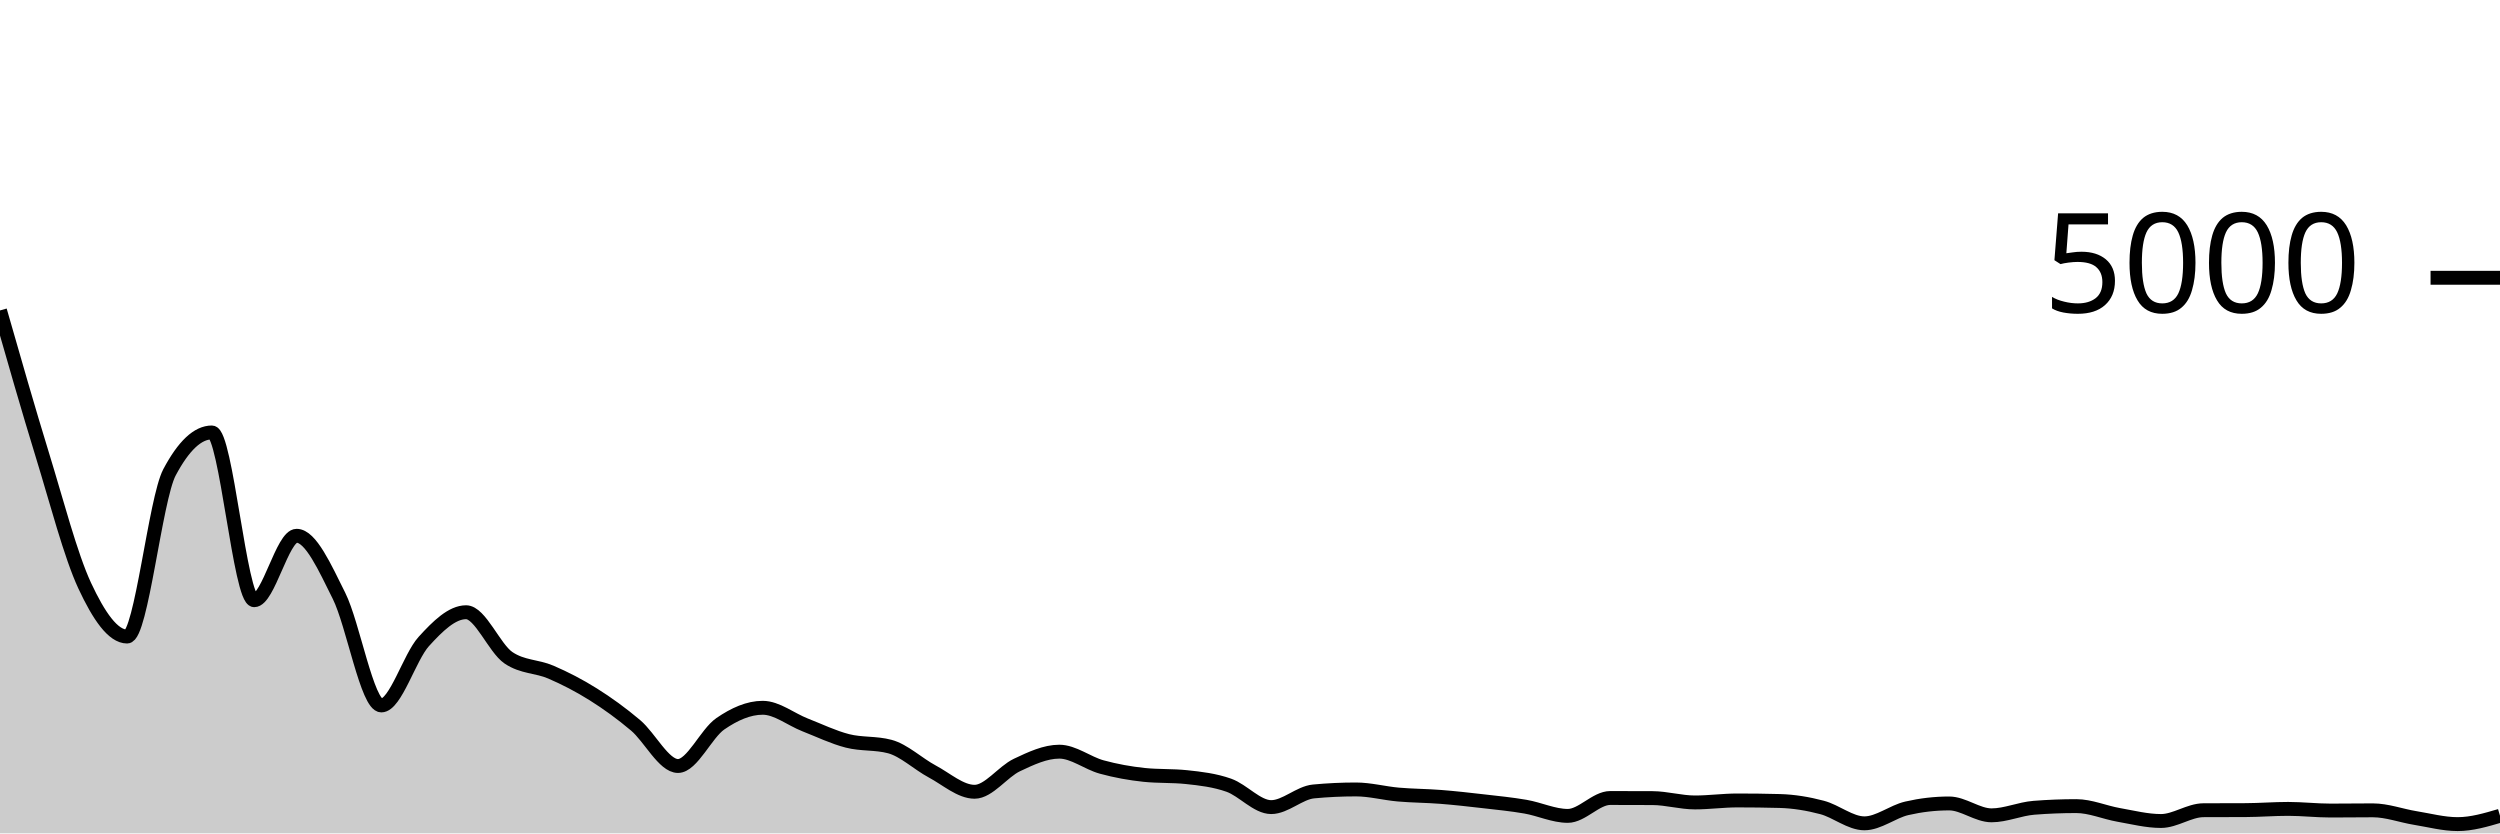
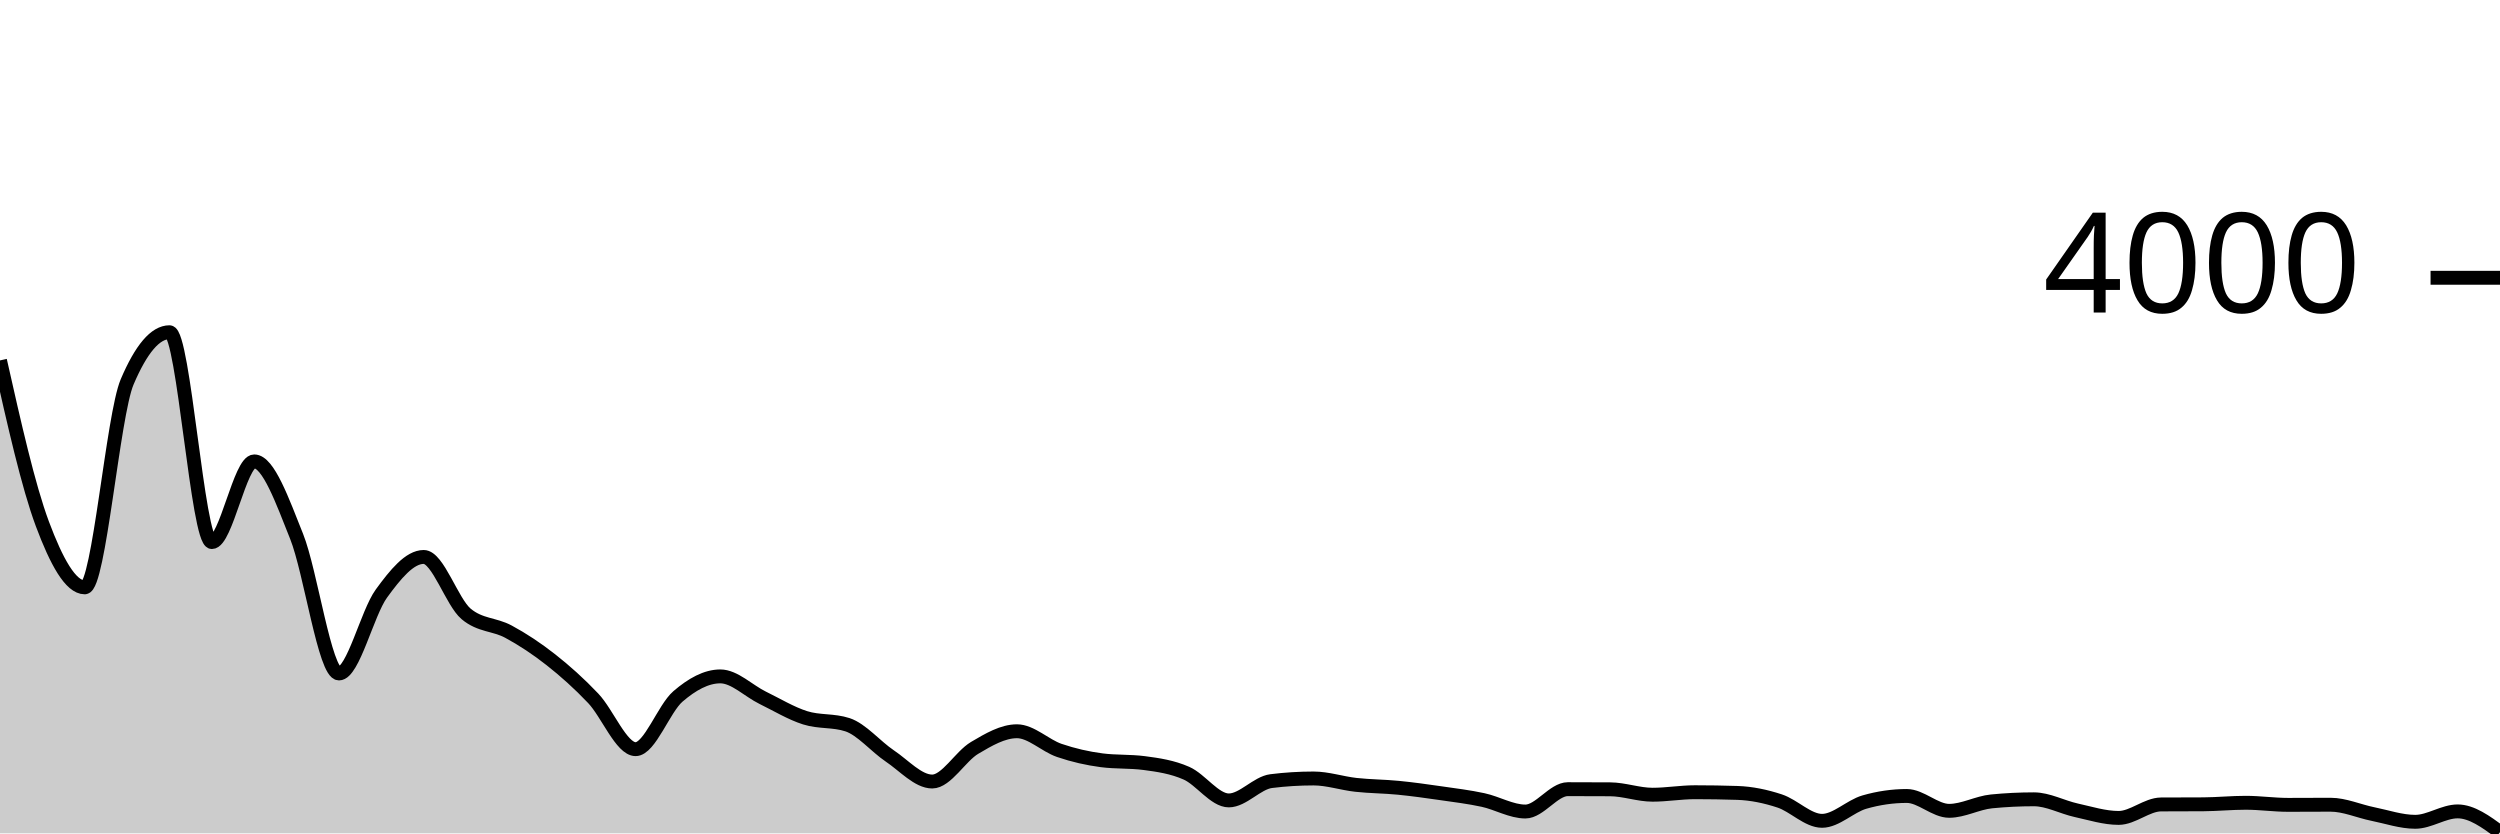
<svg xmlns="http://www.w3.org/2000/svg" viewBox="0 0 180 60">
  <g transform="translate(0,20)">
-     <path class="area" fill="rgba(0, 0, 0, 0.2)" d="M0,2.352C1.017,5.904,2.034,9.456,3.051,12.76C4.068,16.064,5.085,19.997,6.102,22.176C7.119,24.355,8.136,25.832,9.153,25.832C10.169,25.832,11.186,15.923,12.203,14.008C13.22,12.093,14.237,11.136,15.254,11.136C16.271,11.136,17.288,23.216,18.305,23.216C19.322,23.216,20.339,18.576,21.356,18.576C22.373,18.576,23.39,20.86,24.407,22.896C25.424,24.932,26.441,30.792,27.458,30.792C28.475,30.792,29.492,27.311,30.508,26.192C31.525,25.073,32.542,24.08,33.559,24.08C34.576,24.08,35.593,26.672,36.61,27.36C37.627,28.048,38.644,27.953,39.661,28.392C40.678,28.831,41.695,29.353,42.712,29.992C43.729,30.631,44.746,31.364,45.763,32.224C46.78,33.084,47.797,35.152,48.814,35.152C49.831,35.152,50.847,32.811,51.864,32.112C52.881,31.413,53.898,30.96,54.915,30.96C55.932,30.96,56.949,31.795,57.966,32.192C58.983,32.589,60,33.084,61.017,33.344C62.034,33.604,63.051,33.48,64.068,33.752C65.085,34.024,66.102,35.001,67.119,35.544C68.136,36.087,69.153,37.008,70.169,37.008C71.186,37.008,72.203,35.561,73.22,35.08C74.237,34.599,75.254,34.12,76.271,34.12C77.288,34.12,78.305,34.945,79.322,35.224C80.339,35.503,81.356,35.685,82.373,35.792C83.39,35.899,84.407,35.845,85.424,35.952C86.441,36.059,87.458,36.176,88.475,36.536C89.492,36.896,90.508,38.112,91.525,38.112C92.542,38.112,93.559,37.08,94.576,36.984C95.593,36.888,96.61,36.84,97.627,36.84C98.644,36.84,99.661,37.119,100.678,37.208C101.695,37.297,102.712,37.296,103.729,37.376C104.746,37.456,105.763,37.571,106.78,37.688C107.797,37.805,108.814,37.904,109.831,38.08C110.847,38.256,111.864,38.744,112.881,38.744C113.898,38.744,114.915,37.456,115.932,37.456C116.949,37.456,117.966,37.459,118.983,37.464C120,37.469,121.017,37.776,122.034,37.776C123.051,37.776,124.068,37.632,125.085,37.632C126.102,37.632,127.119,37.645,128.136,37.672C129.153,37.699,130.169,37.868,131.186,38.136C132.203,38.404,133.22,39.28,134.237,39.28C135.254,39.28,136.271,38.435,137.288,38.2C138.305,37.965,139.322,37.848,140.339,37.848C141.356,37.848,142.373,38.704,143.39,38.704C144.407,38.704,145.424,38.24,146.441,38.16C147.458,38.08,148.475,38.04,149.492,38.04C150.508,38.04,151.525,38.493,152.542,38.672C153.559,38.851,154.576,39.112,155.593,39.112C156.61,39.112,157.627,38.341,158.644,38.336C159.661,38.331,160.678,38.333,161.695,38.328C162.712,38.323,163.729,38.24,164.746,38.24C165.763,38.24,166.78,38.36,167.797,38.36C168.814,38.36,169.831,38.344,170.847,38.344C171.864,38.344,172.881,38.731,173.898,38.896C174.915,39.061,175.932,39.336,176.949,39.336C177.966,39.336,178.983,39.036,180,38.736L180,40C178.983,40,177.966,40,176.949,40C175.932,40,174.915,40,173.898,40C172.881,40,171.864,40,170.847,40C169.831,40,168.814,40,167.797,40C166.78,40,165.763,40,164.746,40C163.729,40,162.712,40,161.695,40C160.678,40,159.661,40,158.644,40C157.627,40,156.61,40,155.593,40C154.576,40,153.559,40,152.542,40C151.525,40,150.508,40,149.492,40C148.475,40,147.458,40,146.441,40C145.424,40,144.407,40,143.39,40C142.373,40,141.356,40,140.339,40C139.322,40,138.305,40,137.288,40C136.271,40,135.254,40,134.237,40C133.22,40,132.203,40,131.186,40C130.169,40,129.153,40,128.136,40C127.119,40,126.102,40,125.085,40C124.068,40,123.051,40,122.034,40C121.017,40,120,40,118.983,40C117.966,40,116.949,40,115.932,40C114.915,40,113.898,40,112.881,40C111.864,40,110.847,40,109.831,40C108.814,40,107.797,40,106.78,40C105.763,40,104.746,40,103.729,40C102.712,40,101.695,40,100.678,40C99.661,40,98.644,40,97.627,40C96.61,40,95.593,40,94.576,40C93.559,40,92.542,40,91.525,40C90.508,40,89.492,40,88.475,40C87.458,40,86.441,40,85.424,40C84.407,40,83.39,40,82.373,40C81.356,40,80.339,40,79.322,40C78.305,40,77.288,40,76.271,40C75.254,40,74.237,40,73.22,40C72.203,40,71.186,40,70.169,40C69.153,40,68.136,40,67.119,40C66.102,40,65.085,40,64.068,40C63.051,40,62.034,40,61.017,40C60,40,58.983,40,57.966,40C56.949,40,55.932,40,54.915,40C53.898,40,52.881,40,51.864,40C50.847,40,49.831,40,48.814,40C47.797,40,46.78,40,45.763,40C44.746,40,43.729,40,42.712,40C41.695,40,40.678,40,39.661,40C38.644,40,37.627,40,36.61,40C35.593,40,34.576,40,33.559,40C32.542,40,31.525,40,30.508,40C29.492,40,28.475,40,27.458,40C26.441,40,25.424,40,24.407,40C23.39,40,22.373,40,21.356,40C20.339,40,19.322,40,18.305,40C17.288,40,16.271,40,15.254,40C14.237,40,13.22,40,12.203,40C11.186,40,10.169,40,9.153,40C8.136,40,7.119,40,6.102,40C5.085,40,4.068,40,3.051,40C2.034,40,1.017,40,0,40Z" />
-     <path class="line" stroke="black" fill="none" d="M0,2.352C1.017,5.904,2.034,9.456,3.051,12.76C4.068,16.064,5.085,19.997,6.102,22.176C7.119,24.355,8.136,25.832,9.153,25.832C10.169,25.832,11.186,15.923,12.203,14.008C13.22,12.093,14.237,11.136,15.254,11.136C16.271,11.136,17.288,23.216,18.305,23.216C19.322,23.216,20.339,18.576,21.356,18.576C22.373,18.576,23.39,20.86,24.407,22.896C25.424,24.932,26.441,30.792,27.458,30.792C28.475,30.792,29.492,27.311,30.508,26.192C31.525,25.073,32.542,24.08,33.559,24.08C34.576,24.08,35.593,26.672,36.61,27.36C37.627,28.048,38.644,27.953,39.661,28.392C40.678,28.831,41.695,29.353,42.712,29.992C43.729,30.631,44.746,31.364,45.763,32.224C46.78,33.084,47.797,35.152,48.814,35.152C49.831,35.152,50.847,32.811,51.864,32.112C52.881,31.413,53.898,30.96,54.915,30.96C55.932,30.96,56.949,31.795,57.966,32.192C58.983,32.589,60,33.084,61.017,33.344C62.034,33.604,63.051,33.48,64.068,33.752C65.085,34.024,66.102,35.001,67.119,35.544C68.136,36.087,69.153,37.008,70.169,37.008C71.186,37.008,72.203,35.561,73.22,35.08C74.237,34.599,75.254,34.12,76.271,34.12C77.288,34.12,78.305,34.945,79.322,35.224C80.339,35.503,81.356,35.685,82.373,35.792C83.39,35.899,84.407,35.845,85.424,35.952C86.441,36.059,87.458,36.176,88.475,36.536C89.492,36.896,90.508,38.112,91.525,38.112C92.542,38.112,93.559,37.08,94.576,36.984C95.593,36.888,96.61,36.84,97.627,36.84C98.644,36.84,99.661,37.119,100.678,37.208C101.695,37.297,102.712,37.296,103.729,37.376C104.746,37.456,105.763,37.571,106.78,37.688C107.797,37.805,108.814,37.904,109.831,38.08C110.847,38.256,111.864,38.744,112.881,38.744C113.898,38.744,114.915,37.456,115.932,37.456C116.949,37.456,117.966,37.459,118.983,37.464C120,37.469,121.017,37.776,122.034,37.776C123.051,37.776,124.068,37.632,125.085,37.632C126.102,37.632,127.119,37.645,128.136,37.672C129.153,37.699,130.169,37.868,131.186,38.136C132.203,38.404,133.22,39.28,134.237,39.28C135.254,39.28,136.271,38.435,137.288,38.2C138.305,37.965,139.322,37.848,140.339,37.848C141.356,37.848,142.373,38.704,143.39,38.704C144.407,38.704,145.424,38.24,146.441,38.16C147.458,38.08,148.475,38.04,149.492,38.04C150.508,38.04,151.525,38.493,152.542,38.672C153.559,38.851,154.576,39.112,155.593,39.112C156.61,39.112,157.627,38.341,158.644,38.336C159.661,38.331,160.678,38.333,161.695,38.328C162.712,38.323,163.729,38.24,164.746,38.24C165.763,38.24,166.78,38.36,167.797,38.36C168.814,38.36,169.831,38.344,170.847,38.344C171.864,38.344,172.881,38.731,173.898,38.896C174.915,39.061,175.932,39.336,176.949,39.336C177.966,39.336,178.983,39.036,180,38.736" />
+     <path class="area" fill="rgba(0, 0, 0, 0.2)" d="M0,5.95C1.017,10.473,2.034,14.997,3.051,17.72C4.068,20.443,5.085,22.29,6.102,22.29C7.119,22.29,8.136,9.887,9.153,7.5C10.169,5.113,11.186,3.92,12.203,3.92C13.22,3.92,14.237,19.03,15.254,19.03C16.271,19.03,17.288,13.22,18.305,13.22C19.322,13.22,20.339,16.075,21.356,18.62C22.373,21.165,23.39,28.49,24.407,28.49C25.424,28.49,26.441,24.138,27.458,22.74C28.475,21.342,29.492,20.1,30.508,20.1C31.525,20.1,32.542,23.347,33.559,24.2C34.576,25.053,35.593,24.93,36.61,25.48C37.627,26.03,38.644,26.7,39.661,27.5C40.678,28.3,41.695,29.207,42.712,30.28C43.729,31.353,44.746,33.94,45.763,33.94C46.78,33.94,47.797,31.013,48.814,30.14C49.831,29.267,50.847,28.7,51.864,28.7C52.881,28.7,53.898,29.743,54.915,30.24C55.932,30.737,56.949,31.357,57.966,31.68C58.983,32.003,60,31.847,61.017,32.18C62.034,32.513,63.051,33.748,64.068,34.43C65.085,35.112,66.102,36.27,67.119,36.27C68.136,36.27,69.153,34.453,70.169,33.85C71.186,33.247,72.203,32.65,73.22,32.65C74.237,32.65,75.254,33.682,76.271,34.03C77.288,34.378,78.305,34.607,79.322,34.74C80.339,34.873,81.356,34.807,82.373,34.94C83.39,35.073,84.407,35.222,85.424,35.67C86.441,36.118,87.458,37.63,88.475,37.63C89.492,37.63,90.508,36.367,91.525,36.24C92.542,36.113,93.559,36.05,94.576,36.05C95.593,36.05,96.61,36.398,97.627,36.51C98.644,36.622,99.661,36.62,100.678,36.72C101.695,36.82,102.712,36.963,103.729,37.11C104.746,37.257,105.763,37.38,106.78,37.6C107.797,37.82,108.814,38.43,109.831,38.43C110.847,38.43,111.864,36.82,112.881,36.82C113.898,36.82,114.915,36.823,115.932,36.83C116.949,36.837,117.966,37.22,118.983,37.22C120,37.22,121.017,37.04,122.034,37.04C123.051,37.04,124.068,37.057,125.085,37.09C126.102,37.123,127.119,37.335,128.136,37.67C129.153,38.005,130.169,39.1,131.186,39.1C132.203,39.1,133.22,38.043,134.237,37.75C135.254,37.457,136.271,37.31,137.288,37.31C138.305,37.31,139.322,38.38,140.339,38.38C141.356,38.38,142.373,37.8,143.39,37.7C144.407,37.6,145.424,37.55,146.441,37.55C147.458,37.55,148.475,38.117,149.492,38.34C150.508,38.563,151.525,38.89,152.542,38.89C153.559,38.89,154.576,37.927,155.593,37.92C156.61,37.913,157.627,37.917,158.644,37.91C159.661,37.903,160.678,37.8,161.695,37.8C162.712,37.8,163.729,37.95,164.746,37.95C165.763,37.95,166.78,37.94,167.797,37.94C168.814,37.94,169.831,38.405,170.847,38.61C171.864,38.815,172.881,39.17,173.898,39.17C174.915,39.17,175.932,38.42,176.949,38.42C177.966,38.42,178.983,39.165,180,39.91L180,40C178.983,40,177.966,40,176.949,40C175.932,40,174.915,40,173.898,40C172.881,40,171.864,40,170.847,40C169.831,40,168.814,40,167.797,40C166.78,40,165.763,40,164.746,40C163.729,40,162.712,40,161.695,40C160.678,40,159.661,40,158.644,40C157.627,40,156.61,40,155.593,40C154.576,40,153.559,40,152.542,40C151.525,40,150.508,40,149.492,40C148.475,40,147.458,40,146.441,40C145.424,40,144.407,40,143.39,40C142.373,40,141.356,40,140.339,40C139.322,40,138.305,40,137.288,40C136.271,40,135.254,40,134.237,40C133.22,40,132.203,40,131.186,40C130.169,40,129.153,40,128.136,40C127.119,40,126.102,40,125.085,40C124.068,40,123.051,40,122.034,40C121.017,40,120,40,118.983,40C117.966,40,116.949,40,115.932,40C114.915,40,113.898,40,112.881,40C111.864,40,110.847,40,109.831,40C108.814,40,107.797,40,106.78,40C105.763,40,104.746,40,103.729,40C102.712,40,101.695,40,100.678,40C99.661,40,98.644,40,97.627,40C96.61,40,95.593,40,94.576,40C93.559,40,92.542,40,91.525,40C90.508,40,89.492,40,88.475,40C87.458,40,86.441,40,85.424,40C84.407,40,83.39,40,82.373,40C81.356,40,80.339,40,79.322,40C78.305,40,77.288,40,76.271,40C75.254,40,74.237,40,73.22,40C72.203,40,71.186,40,70.169,40C69.153,40,68.136,40,67.119,40C66.102,40,65.085,40,64.068,40C63.051,40,62.034,40,61.017,40C60,40,58.983,40,57.966,40C56.949,40,55.932,40,54.915,40C53.898,40,52.881,40,51.864,40C50.847,40,49.831,40,48.814,40C47.797,40,46.78,40,45.763,40C44.746,40,43.729,40,42.712,40C41.695,40,40.678,40,39.661,40C38.644,40,37.627,40,36.61,40C35.593,40,34.576,40,33.559,40C32.542,40,31.525,40,30.508,40C29.492,40,28.475,40,27.458,40C26.441,40,25.424,40,24.407,40C23.39,40,22.373,40,21.356,40C20.339,40,19.322,40,18.305,40C17.288,40,16.271,40,15.254,40C14.237,40,13.22,40,12.203,40C11.186,40,10.169,40,9.153,40C8.136,40,7.119,40,6.102,40C5.085,40,4.068,40,3.051,40C2.034,40,1.017,40,0,40Z" />
+     <path class="line" stroke="black" fill="none" d="M0,5.95C1.017,10.473,2.034,14.997,3.051,17.72C4.068,20.443,5.085,22.29,6.102,22.29C7.119,22.29,8.136,9.887,9.153,7.5C10.169,5.113,11.186,3.92,12.203,3.92C13.22,3.92,14.237,19.03,15.254,19.03C16.271,19.03,17.288,13.22,18.305,13.22C19.322,13.22,20.339,16.075,21.356,18.62C22.373,21.165,23.39,28.49,24.407,28.49C25.424,28.49,26.441,24.138,27.458,22.74C28.475,21.342,29.492,20.1,30.508,20.1C31.525,20.1,32.542,23.347,33.559,24.2C34.576,25.053,35.593,24.93,36.61,25.48C37.627,26.03,38.644,26.7,39.661,27.5C40.678,28.3,41.695,29.207,42.712,30.28C43.729,31.353,44.746,33.94,45.763,33.94C46.78,33.94,47.797,31.013,48.814,30.14C49.831,29.267,50.847,28.7,51.864,28.7C52.881,28.7,53.898,29.743,54.915,30.24C55.932,30.737,56.949,31.357,57.966,31.68C58.983,32.003,60,31.847,61.017,32.18C62.034,32.513,63.051,33.748,64.068,34.43C65.085,35.112,66.102,36.27,67.119,36.27C68.136,36.27,69.153,34.453,70.169,33.85C71.186,33.247,72.203,32.65,73.22,32.65C74.237,32.65,75.254,33.682,76.271,34.03C77.288,34.378,78.305,34.607,79.322,34.74C80.339,34.873,81.356,34.807,82.373,34.94C83.39,35.073,84.407,35.222,85.424,35.67C86.441,36.118,87.458,37.63,88.475,37.63C89.492,37.63,90.508,36.367,91.525,36.24C92.542,36.113,93.559,36.05,94.576,36.05C95.593,36.05,96.61,36.398,97.627,36.51C98.644,36.622,99.661,36.62,100.678,36.72C101.695,36.82,102.712,36.963,103.729,37.11C104.746,37.257,105.763,37.38,106.78,37.6C107.797,37.82,108.814,38.43,109.831,38.43C110.847,38.43,111.864,36.82,112.881,36.82C113.898,36.82,114.915,36.823,115.932,36.83C116.949,36.837,117.966,37.22,118.983,37.22C120,37.22,121.017,37.04,122.034,37.04C123.051,37.04,124.068,37.057,125.085,37.09C126.102,37.123,127.119,37.335,128.136,37.67C129.153,38.005,130.169,39.1,131.186,39.1C132.203,39.1,133.22,38.043,134.237,37.75C135.254,37.457,136.271,37.31,137.288,37.31C138.305,37.31,139.322,38.38,140.339,38.38C141.356,38.38,142.373,37.8,143.39,37.7C144.407,37.6,145.424,37.55,146.441,37.55C147.458,37.55,148.475,38.117,149.492,38.34C150.508,38.563,151.525,38.89,152.542,38.89C153.559,38.89,154.576,37.927,155.593,37.92C156.61,37.913,157.627,37.917,158.644,37.91C159.661,37.903,160.678,37.8,161.695,37.8C162.712,37.8,163.729,37.95,164.746,37.95C165.763,37.95,166.78,37.94,167.797,37.94C168.814,37.94,169.831,38.405,170.847,38.61C171.864,38.815,172.881,39.17,173.898,39.17C174.915,39.17,175.932,38.42,176.949,38.42C177.966,38.42,178.983,39.165,180,39.91" />
    <path class="axis-ceiling" stroke-width="1" stroke="black" fill="none" d="M175,0L180,0" />
-     <text class="axis-ceiling-label" font-family="sans-serif" text-anchor="end" font-size="10px" x="170" y="2.5">5000</text>
+     <text class="axis-ceiling-label" font-family="sans-serif" text-anchor="end" font-size="10px" x="170" y="2.5">4000</text>
  </g>
</svg>
